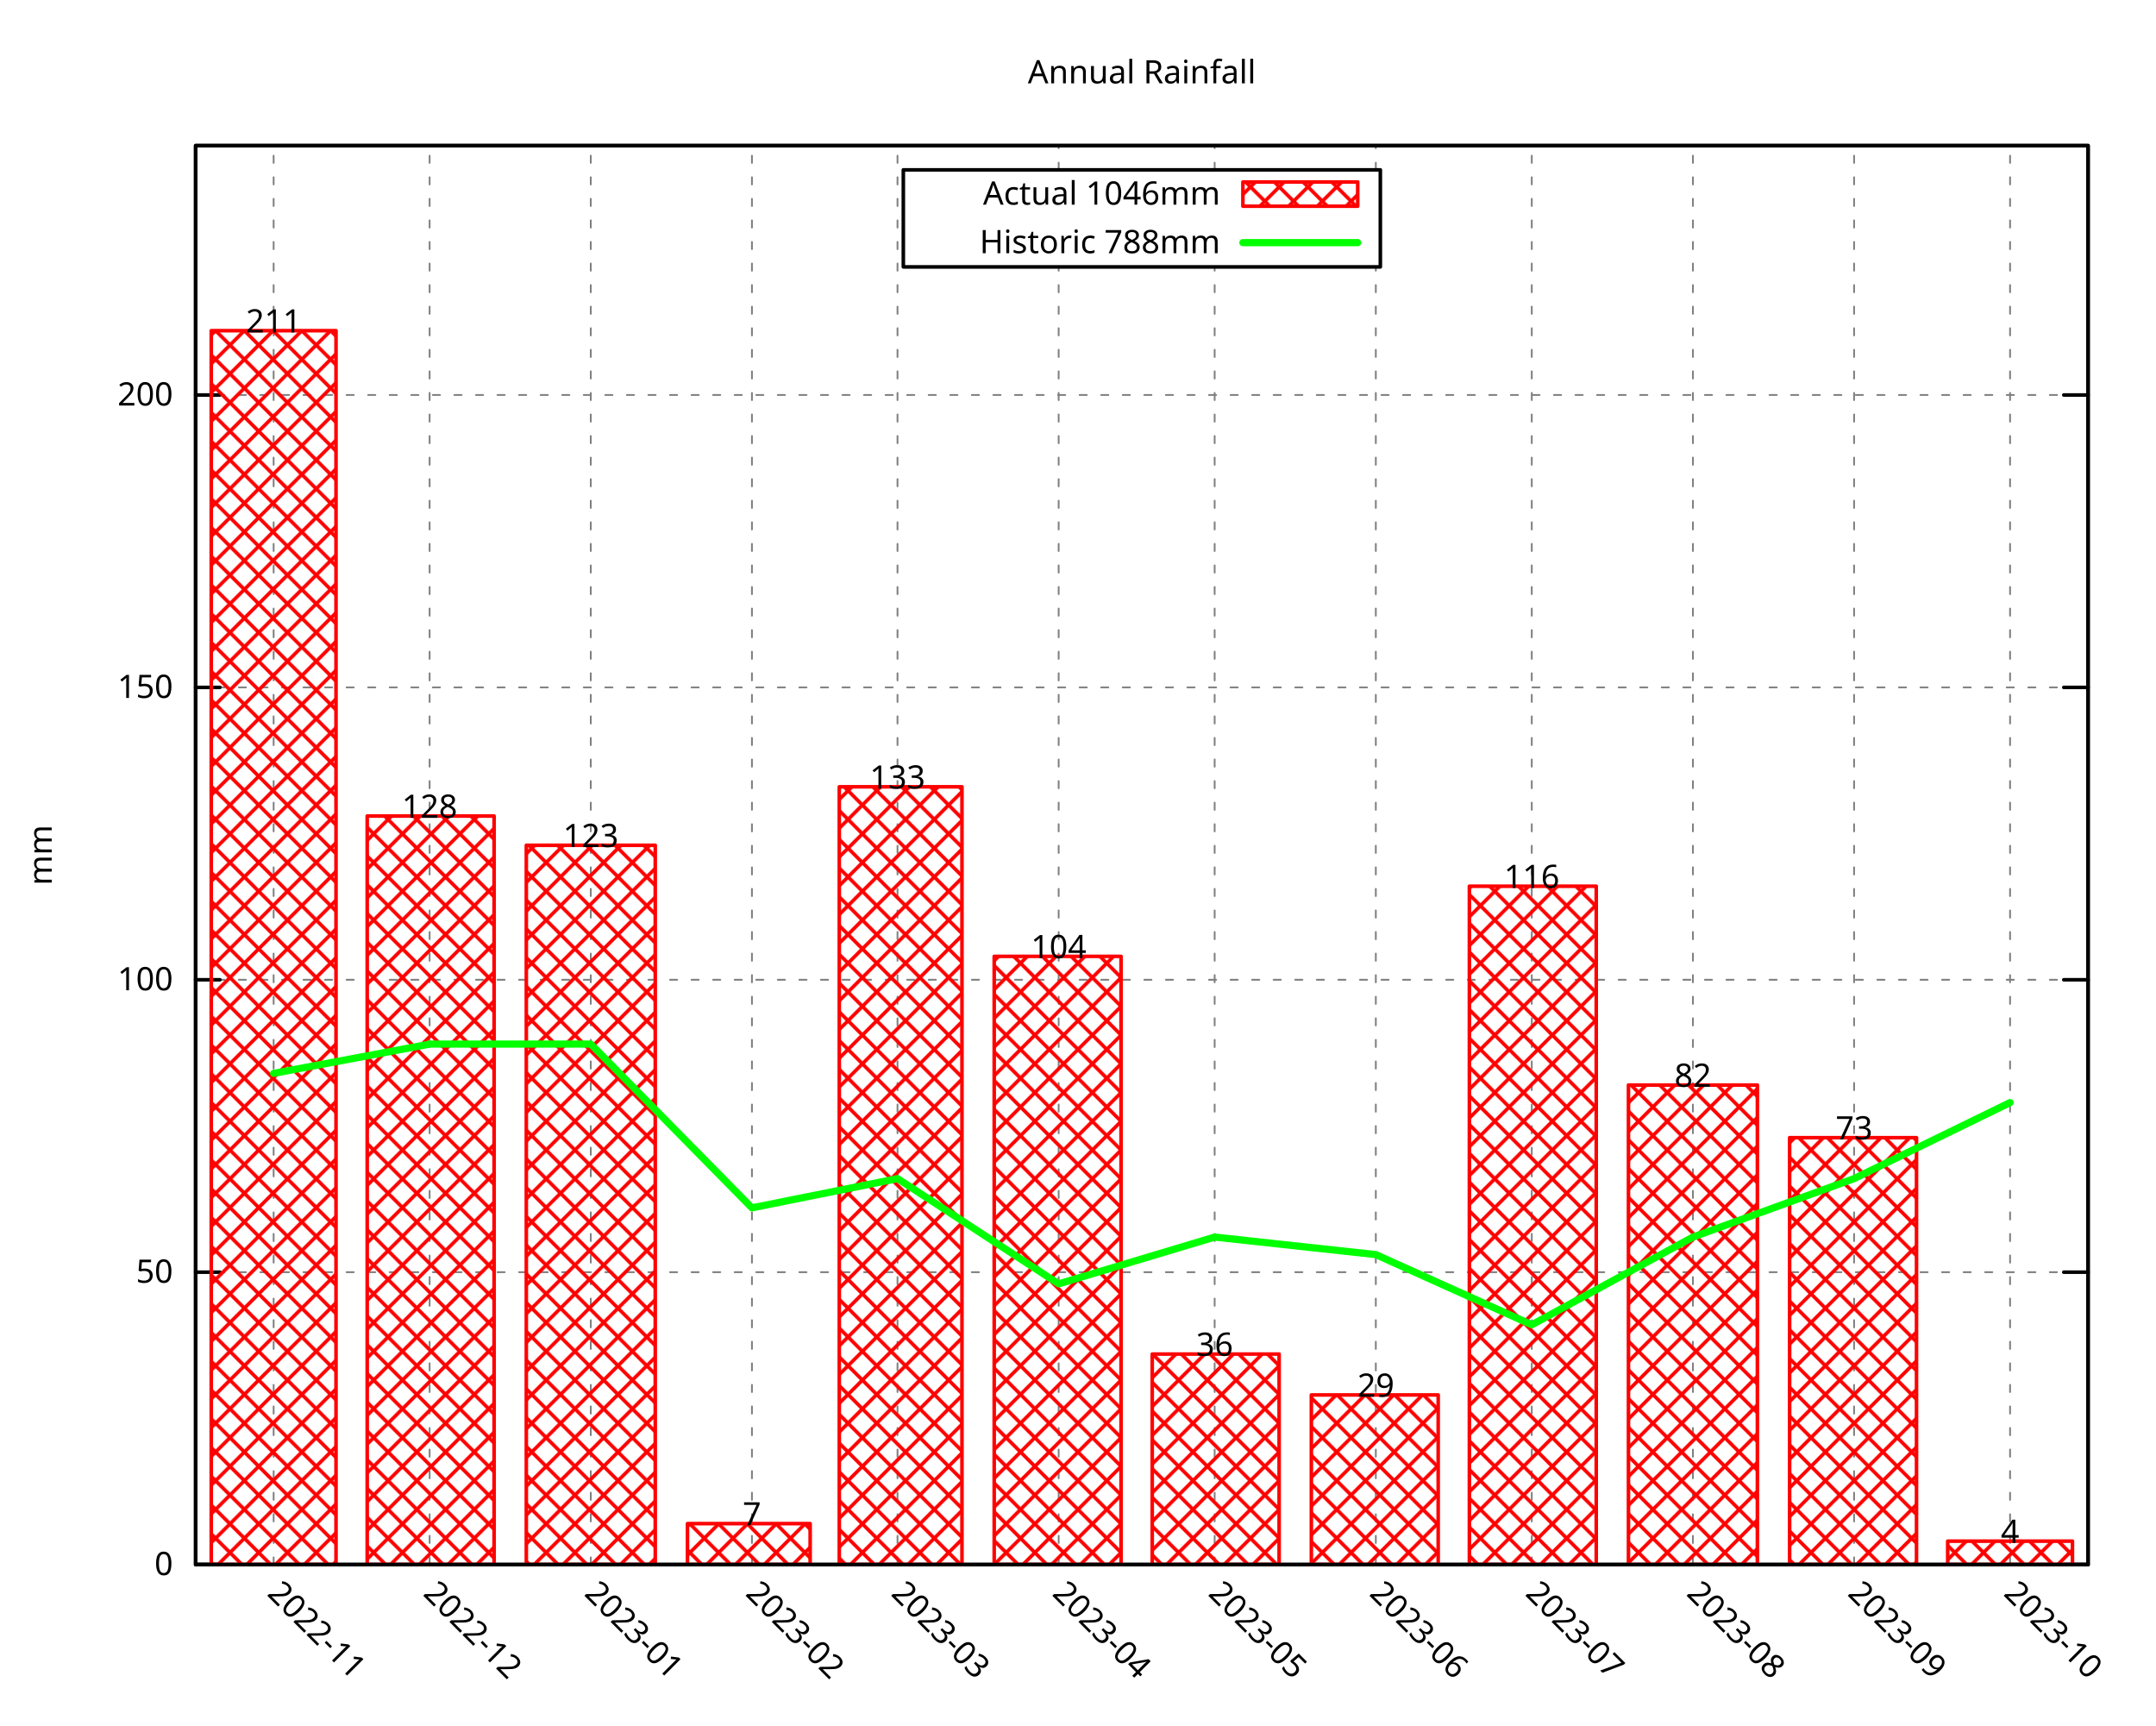
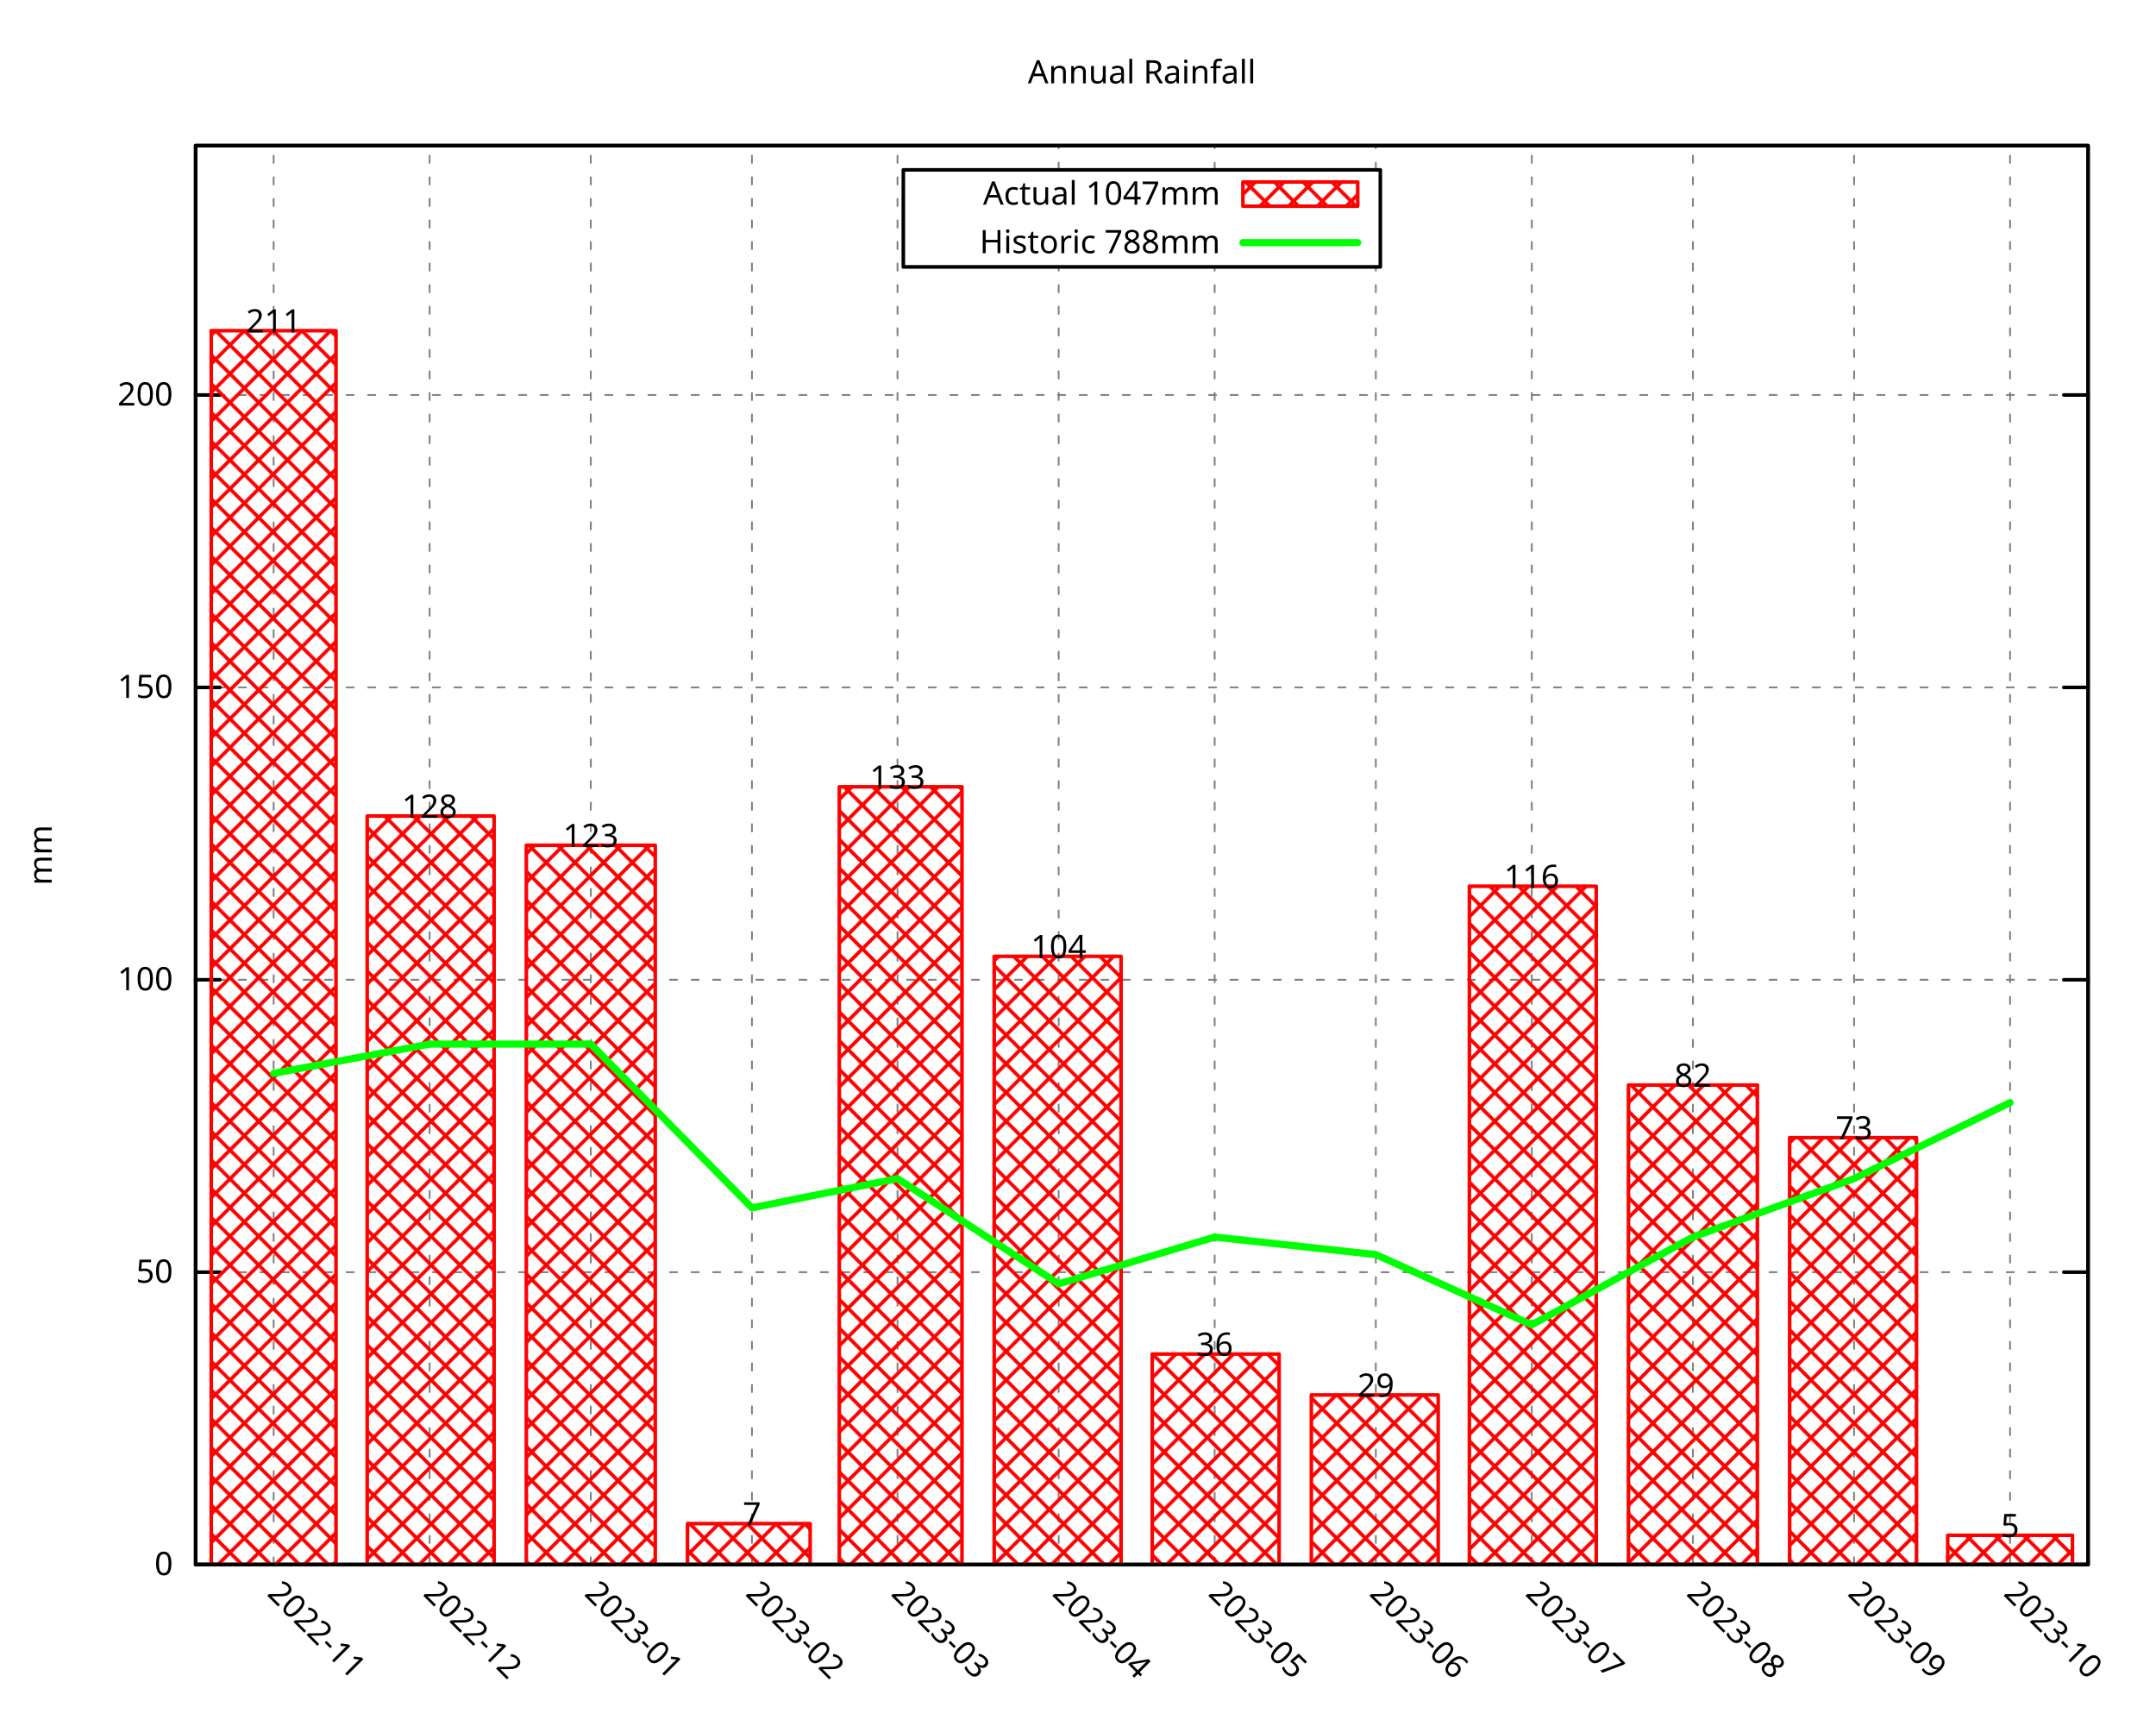
<svg xmlns="http://www.w3.org/2000/svg" xmlns:xlink="http://www.w3.org/1999/xlink" width="600" height="480" viewBox="0 0 600 480">
  <g id="gnuplot_canvas">
    <rect x="0" y="0" width="600" height="480" fill="none" />
    <defs>
      <circle id="gpDot" r="0.5" stroke-width="0.5" stroke="currentColor" />
      <path id="gpPt0" stroke-width="0.296" stroke="currentColor" d="M-1,0 h2 M0,-1 v2" />
      <path id="gpPt1" stroke-width="0.296" stroke="currentColor" d="M-1,-1 L1,1 M1,-1 L-1,1" />
      <path id="gpPt2" stroke-width="0.296" stroke="currentColor" d="M-1,0 L1,0 M0,-1 L0,1 M-1,-1 L1,1 M-1,1 L1,-1" />
      <rect id="gpPt3" stroke-width="0.296" stroke="currentColor" x="-1" y="-1" width="2" height="2" />
      <rect id="gpPt4" stroke-width="0.296" stroke="currentColor" fill="currentColor" x="-1" y="-1" width="2" height="2" />
      <circle id="gpPt5" stroke-width="0.296" stroke="currentColor" cx="0" cy="0" r="1" />
      <use xlink:href="#gpPt5" id="gpPt6" fill="currentColor" stroke="none" />
      <path id="gpPt7" stroke-width="0.296" stroke="currentColor" d="M0,-1.33 L-1.33,0.67 L1.33,0.67 z" />
      <use xlink:href="#gpPt7" id="gpPt8" fill="currentColor" stroke="none" />
      <use xlink:href="#gpPt7" id="gpPt9" stroke="currentColor" transform="rotate(180)" />
      <use xlink:href="#gpPt9" id="gpPt10" fill="currentColor" stroke="none" />
      <use xlink:href="#gpPt3" id="gpPt11" stroke="currentColor" transform="rotate(45)" />
      <use xlink:href="#gpPt11" id="gpPt12" fill="currentColor" stroke="none" />
      <path id="gpPt13" stroke-width="0.296" stroke="currentColor" d="M0,1.330 L1.265,0.411 L0.782,-1.067 L-0.782,-1.076 L-1.265,0.411 z" />
      <use xlink:href="#gpPt13" id="gpPt14" fill="currentColor" stroke="none" />
      <filter id="textbox" filterUnits="objectBoundingBox" x="0" y="0" height="1" width="1">
        <feFlood flood-color="white" flood-opacity="1" result="bgnd" />
        <feComposite in="SourceGraphic" in2="bgnd" operator="atop" />
      </filter>
      <filter id="greybox" filterUnits="objectBoundingBox" x="0" y="0" height="1" width="1">
        <feFlood flood-color="lightgrey" flood-opacity="1" result="grey" />
        <feComposite in="SourceGraphic" in2="grey" operator="atop" />
      </filter>
    </defs>
    <g fill="none" color="white" stroke="currentColor" stroke-width="1.00" stroke-linecap="round" stroke-linejoin="round">
</g>
    <g fill="none" color="black" stroke="currentColor" stroke-width="1.00" stroke-linecap="round" stroke-linejoin="round">
</g>
    <g fill="none" color="black" stroke="black" stroke-width="0.50" stroke-linecap="round" stroke-linejoin="round">
</g>
    <g fill="none" color="gray" stroke="currentColor" stroke-width="0.50" stroke-linecap="round" stroke-linejoin="round">
      <path stroke="gray" stroke-dasharray="2,4" class="gridline" d="M54.45,435.32 L581.09,435.32  " />
    </g>
    <g fill="none" color="gray" stroke="gray" stroke-width="1.00" stroke-linecap="round" stroke-linejoin="round">
</g>
    <g fill="none" color="black" stroke="currentColor" stroke-width="1.00" stroke-linecap="round" stroke-linejoin="round">
      <path stroke="black" d="M54.45,435.32 L61.20,435.32 M581.09,435.32 L574.34,435.32  " />
      <g transform="translate(48.15,438.25)" stroke="none" fill="black" font-family="Droid Sans" font-size="9.00" text-anchor="end">
        <text>
          <tspan font-family="Droid Sans"> 0</tspan>
        </text>
      </g>
    </g>
    <g fill="none" color="black" stroke="currentColor" stroke-width="1.00" stroke-linecap="round" stroke-linejoin="round">
</g>
    <g fill="none" color="black" stroke="black" stroke-width="0.50" stroke-linecap="round" stroke-linejoin="round">
</g>
    <g fill="none" color="gray" stroke="currentColor" stroke-width="0.50" stroke-linecap="round" stroke-linejoin="round">
      <path stroke="gray" stroke-dasharray="2,4" class="gridline" d="M54.45,353.97 L581.09,353.97  " />
    </g>
    <g fill="none" color="gray" stroke="gray" stroke-width="1.00" stroke-linecap="round" stroke-linejoin="round">
</g>
    <g fill="none" color="black" stroke="currentColor" stroke-width="1.00" stroke-linecap="round" stroke-linejoin="round">
      <path stroke="black" d="M54.45,353.97 L61.20,353.97 M581.09,353.97 L574.34,353.97  " />
      <g transform="translate(48.15,356.90)" stroke="none" fill="black" font-family="Droid Sans" font-size="9.00" text-anchor="end">
        <text>
          <tspan font-family="Droid Sans"> 50</tspan>
        </text>
      </g>
    </g>
    <g fill="none" color="black" stroke="currentColor" stroke-width="1.00" stroke-linecap="round" stroke-linejoin="round">
</g>
    <g fill="none" color="black" stroke="black" stroke-width="0.50" stroke-linecap="round" stroke-linejoin="round">
</g>
    <g fill="none" color="gray" stroke="currentColor" stroke-width="0.50" stroke-linecap="round" stroke-linejoin="round">
      <path stroke="gray" stroke-dasharray="2,4" class="gridline" d="M54.45,272.61 L581.09,272.61  " />
    </g>
    <g fill="none" color="gray" stroke="gray" stroke-width="1.00" stroke-linecap="round" stroke-linejoin="round">
</g>
    <g fill="none" color="black" stroke="currentColor" stroke-width="1.00" stroke-linecap="round" stroke-linejoin="round">
      <path stroke="black" d="M54.45,272.61 L61.20,272.61 M581.09,272.61 L574.34,272.61  " />
      <g transform="translate(48.15,275.54)" stroke="none" fill="black" font-family="Droid Sans" font-size="9.00" text-anchor="end">
        <text>
          <tspan font-family="Droid Sans"> 100</tspan>
        </text>
      </g>
    </g>
    <g fill="none" color="black" stroke="currentColor" stroke-width="1.00" stroke-linecap="round" stroke-linejoin="round">
</g>
    <g fill="none" color="black" stroke="black" stroke-width="0.50" stroke-linecap="round" stroke-linejoin="round">
</g>
    <g fill="none" color="gray" stroke="currentColor" stroke-width="0.50" stroke-linecap="round" stroke-linejoin="round">
      <path stroke="gray" stroke-dasharray="2,4" class="gridline" d="M54.45,191.26 L581.09,191.26  " />
    </g>
    <g fill="none" color="gray" stroke="gray" stroke-width="1.00" stroke-linecap="round" stroke-linejoin="round">
</g>
    <g fill="none" color="black" stroke="currentColor" stroke-width="1.00" stroke-linecap="round" stroke-linejoin="round">
      <path stroke="black" d="M54.45,191.26 L61.20,191.26 M581.09,191.26 L574.34,191.26  " />
      <g transform="translate(48.15,194.19)" stroke="none" fill="black" font-family="Droid Sans" font-size="9.00" text-anchor="end">
        <text>
          <tspan font-family="Droid Sans"> 150</tspan>
        </text>
      </g>
    </g>
    <g fill="none" color="black" stroke="currentColor" stroke-width="1.00" stroke-linecap="round" stroke-linejoin="round">
</g>
    <g fill="none" color="black" stroke="black" stroke-width="0.50" stroke-linecap="round" stroke-linejoin="round">
</g>
    <g fill="none" color="gray" stroke="currentColor" stroke-width="0.50" stroke-linecap="round" stroke-linejoin="round">
      <path stroke="gray" stroke-dasharray="2,4" class="gridline" d="M54.45,109.90 L581.09,109.90  " />
    </g>
    <g fill="none" color="gray" stroke="gray" stroke-width="1.00" stroke-linecap="round" stroke-linejoin="round">
</g>
    <g fill="none" color="black" stroke="currentColor" stroke-width="1.00" stroke-linecap="round" stroke-linejoin="round">
      <path stroke="black" d="M54.45,109.90 L61.20,109.90 M581.09,109.90 L574.34,109.90  " />
      <g transform="translate(48.15,112.83)" stroke="none" fill="black" font-family="Droid Sans" font-size="9.00" text-anchor="end">
        <text>
          <tspan font-family="Droid Sans"> 200</tspan>
        </text>
      </g>
    </g>
    <g fill="none" color="black" stroke="currentColor" stroke-width="1.00" stroke-linecap="round" stroke-linejoin="round">
</g>
    <g fill="none" color="black" stroke="black" stroke-width="0.50" stroke-linecap="round" stroke-linejoin="round">
</g>
    <g fill="none" color="gray" stroke="currentColor" stroke-width="0.50" stroke-linecap="round" stroke-linejoin="round">
      <path stroke="gray" stroke-dasharray="2,4" class="gridline" d="M76.15,435.32 L76.15,40.51  " />
    </g>
    <g fill="none" color="gray" stroke="gray" stroke-width="1.00" stroke-linecap="round" stroke-linejoin="round">
</g>
    <g fill="none" color="black" stroke="currentColor" stroke-width="1.00" stroke-linecap="round" stroke-linejoin="round">
      <path stroke="black" d="M76.15,435.32 M76.15,40.51  " />
      <g transform="translate(74.08,443.69) rotate(45)" stroke="none" fill="black" font-family="Droid Sans" font-size="9.00" text-anchor="start">
        <text>
          <tspan font-family="Droid Sans">2022-11</tspan>
        </text>
      </g>
    </g>
    <g fill="none" color="black" stroke="currentColor" stroke-width="1.00" stroke-linecap="round" stroke-linejoin="round">
</g>
    <g fill="none" color="black" stroke="black" stroke-width="0.50" stroke-linecap="round" stroke-linejoin="round">
</g>
    <g fill="none" color="gray" stroke="currentColor" stroke-width="0.50" stroke-linecap="round" stroke-linejoin="round">
      <path stroke="gray" stroke-dasharray="2,4" class="gridline" d="M119.56,435.32 L119.56,40.51  " />
    </g>
    <g fill="none" color="gray" stroke="gray" stroke-width="1.00" stroke-linecap="round" stroke-linejoin="round">
</g>
    <g fill="none" color="black" stroke="currentColor" stroke-width="1.00" stroke-linecap="round" stroke-linejoin="round">
      <path stroke="black" d="M119.56,435.32 M119.56,40.51  " />
      <g transform="translate(117.49,443.69) rotate(45)" stroke="none" fill="black" font-family="Droid Sans" font-size="9.00" text-anchor="start">
        <text>
          <tspan font-family="Droid Sans">2022-12</tspan>
        </text>
      </g>
    </g>
    <g fill="none" color="black" stroke="currentColor" stroke-width="1.00" stroke-linecap="round" stroke-linejoin="round">
</g>
    <g fill="none" color="black" stroke="black" stroke-width="0.50" stroke-linecap="round" stroke-linejoin="round">
</g>
    <g fill="none" color="gray" stroke="currentColor" stroke-width="0.50" stroke-linecap="round" stroke-linejoin="round">
      <path stroke="gray" stroke-dasharray="2,4" class="gridline" d="M164.41,435.32 L164.41,40.51  " />
    </g>
    <g fill="none" color="gray" stroke="gray" stroke-width="1.00" stroke-linecap="round" stroke-linejoin="round">
</g>
    <g fill="none" color="black" stroke="currentColor" stroke-width="1.00" stroke-linecap="round" stroke-linejoin="round">
      <path stroke="black" d="M164.41,435.32 M164.41,40.51  " />
      <g transform="translate(162.34,443.69) rotate(45)" stroke="none" fill="black" font-family="Droid Sans" font-size="9.00" text-anchor="start">
        <text>
          <tspan font-family="Droid Sans">2023-01</tspan>
        </text>
      </g>
    </g>
    <g fill="none" color="black" stroke="currentColor" stroke-width="1.00" stroke-linecap="round" stroke-linejoin="round">
</g>
    <g fill="none" color="black" stroke="black" stroke-width="0.50" stroke-linecap="round" stroke-linejoin="round">
</g>
    <g fill="none" color="gray" stroke="currentColor" stroke-width="0.50" stroke-linecap="round" stroke-linejoin="round">
      <path stroke="gray" stroke-dasharray="2,4" class="gridline" d="M209.26,435.32 L209.26,40.51  " />
    </g>
    <g fill="none" color="gray" stroke="gray" stroke-width="1.00" stroke-linecap="round" stroke-linejoin="round">
</g>
    <g fill="none" color="black" stroke="currentColor" stroke-width="1.00" stroke-linecap="round" stroke-linejoin="round">
      <path stroke="black" d="M209.26,435.32 M209.26,40.51  " />
      <g transform="translate(207.19,443.69) rotate(45)" stroke="none" fill="black" font-family="Droid Sans" font-size="9.00" text-anchor="start">
        <text>
          <tspan font-family="Droid Sans">2023-02</tspan>
        </text>
      </g>
    </g>
    <g fill="none" color="black" stroke="currentColor" stroke-width="1.00" stroke-linecap="round" stroke-linejoin="round">
</g>
    <g fill="none" color="black" stroke="black" stroke-width="0.50" stroke-linecap="round" stroke-linejoin="round">
</g>
    <g fill="none" color="gray" stroke="currentColor" stroke-width="0.50" stroke-linecap="round" stroke-linejoin="round">
      <path stroke="gray" stroke-dasharray="2,4" class="gridline" d="M249.77,435.32 L249.77,40.51  " />
    </g>
    <g fill="none" color="gray" stroke="gray" stroke-width="1.00" stroke-linecap="round" stroke-linejoin="round">
</g>
    <g fill="none" color="black" stroke="currentColor" stroke-width="1.00" stroke-linecap="round" stroke-linejoin="round">
      <path stroke="black" d="M249.77,435.32 M249.77,40.51  " />
      <g transform="translate(247.70,443.69) rotate(45)" stroke="none" fill="black" font-family="Droid Sans" font-size="9.00" text-anchor="start">
        <text>
          <tspan font-family="Droid Sans">2023-03</tspan>
        </text>
      </g>
    </g>
    <g fill="none" color="black" stroke="currentColor" stroke-width="1.00" stroke-linecap="round" stroke-linejoin="round">
</g>
    <g fill="none" color="black" stroke="black" stroke-width="0.50" stroke-linecap="round" stroke-linejoin="round">
</g>
    <g fill="none" color="gray" stroke="currentColor" stroke-width="0.50" stroke-linecap="round" stroke-linejoin="round">
      <path stroke="gray" stroke-dasharray="2,4" class="gridline" d="M294.62,435.32 L294.62,74.26 M294.62,47.26 L294.62,40.51  " />
    </g>
    <g fill="none" color="gray" stroke="gray" stroke-width="1.00" stroke-linecap="round" stroke-linejoin="round">
</g>
    <g fill="none" color="black" stroke="currentColor" stroke-width="1.00" stroke-linecap="round" stroke-linejoin="round">
      <path stroke="black" d="M294.62,435.32 M294.62,40.51  " />
      <g transform="translate(292.55,443.69) rotate(45)" stroke="none" fill="black" font-family="Droid Sans" font-size="9.00" text-anchor="start">
        <text>
          <tspan font-family="Droid Sans">2023-04</tspan>
        </text>
      </g>
    </g>
    <g fill="none" color="black" stroke="currentColor" stroke-width="1.00" stroke-linecap="round" stroke-linejoin="round">
</g>
    <g fill="none" color="black" stroke="black" stroke-width="0.50" stroke-linecap="round" stroke-linejoin="round">
</g>
    <g fill="none" color="gray" stroke="currentColor" stroke-width="0.50" stroke-linecap="round" stroke-linejoin="round">
      <path stroke="gray" stroke-dasharray="2,4" class="gridline" d="M338.03,435.32 L338.03,74.26 M338.03,47.26 L338.03,40.51  " />
    </g>
    <g fill="none" color="gray" stroke="gray" stroke-width="1.00" stroke-linecap="round" stroke-linejoin="round">
</g>
    <g fill="none" color="black" stroke="currentColor" stroke-width="1.00" stroke-linecap="round" stroke-linejoin="round">
      <path stroke="black" d="M338.03,435.32 M338.03,40.51  " />
      <g transform="translate(335.96,443.69) rotate(45)" stroke="none" fill="black" font-family="Droid Sans" font-size="9.00" text-anchor="start">
        <text>
          <tspan font-family="Droid Sans">2023-05</tspan>
        </text>
      </g>
    </g>
    <g fill="none" color="black" stroke="currentColor" stroke-width="1.00" stroke-linecap="round" stroke-linejoin="round">
</g>
    <g fill="none" color="black" stroke="black" stroke-width="0.50" stroke-linecap="round" stroke-linejoin="round">
</g>
    <g fill="none" color="gray" stroke="currentColor" stroke-width="0.50" stroke-linecap="round" stroke-linejoin="round">
      <path stroke="gray" stroke-dasharray="2,4" class="gridline" d="M382.88,435.32 L382.88,74.26 M382.88,47.26 L382.88,40.51  " />
    </g>
    <g fill="none" color="gray" stroke="gray" stroke-width="1.00" stroke-linecap="round" stroke-linejoin="round">
</g>
    <g fill="none" color="black" stroke="currentColor" stroke-width="1.00" stroke-linecap="round" stroke-linejoin="round">
      <path stroke="black" d="M382.88,435.32 M382.88,40.51  " />
      <g transform="translate(380.81,443.69) rotate(45)" stroke="none" fill="black" font-family="Droid Sans" font-size="9.00" text-anchor="start">
        <text>
          <tspan font-family="Droid Sans">2023-06</tspan>
        </text>
      </g>
    </g>
    <g fill="none" color="black" stroke="currentColor" stroke-width="1.00" stroke-linecap="round" stroke-linejoin="round">
</g>
    <g fill="none" color="black" stroke="black" stroke-width="0.50" stroke-linecap="round" stroke-linejoin="round">
</g>
    <g fill="none" color="gray" stroke="currentColor" stroke-width="0.50" stroke-linecap="round" stroke-linejoin="round">
      <path stroke="gray" stroke-dasharray="2,4" class="gridline" d="M426.28,435.32 L426.28,40.51  " />
    </g>
    <g fill="none" color="gray" stroke="gray" stroke-width="1.00" stroke-linecap="round" stroke-linejoin="round">
</g>
    <g fill="none" color="black" stroke="currentColor" stroke-width="1.00" stroke-linecap="round" stroke-linejoin="round">
      <path stroke="black" d="M426.28,435.32 M426.28,40.51  " />
      <g transform="translate(424.21,443.69) rotate(45)" stroke="none" fill="black" font-family="Droid Sans" font-size="9.00" text-anchor="start">
        <text>
          <tspan font-family="Droid Sans">2023-07</tspan>
        </text>
      </g>
    </g>
    <g fill="none" color="black" stroke="currentColor" stroke-width="1.00" stroke-linecap="round" stroke-linejoin="round">
</g>
    <g fill="none" color="black" stroke="black" stroke-width="0.50" stroke-linecap="round" stroke-linejoin="round">
</g>
    <g fill="none" color="gray" stroke="currentColor" stroke-width="0.50" stroke-linecap="round" stroke-linejoin="round">
      <path stroke="gray" stroke-dasharray="2,4" class="gridline" d="M471.13,435.32 L471.13,40.51  " />
    </g>
    <g fill="none" color="gray" stroke="gray" stroke-width="1.00" stroke-linecap="round" stroke-linejoin="round">
</g>
    <g fill="none" color="black" stroke="currentColor" stroke-width="1.00" stroke-linecap="round" stroke-linejoin="round">
      <path stroke="black" d="M471.13,435.32 M471.13,40.51  " />
      <g transform="translate(469.06,443.69) rotate(45)" stroke="none" fill="black" font-family="Droid Sans" font-size="9.00" text-anchor="start">
        <text>
          <tspan font-family="Droid Sans">2023-08</tspan>
        </text>
      </g>
    </g>
    <g fill="none" color="black" stroke="currentColor" stroke-width="1.00" stroke-linecap="round" stroke-linejoin="round">
</g>
    <g fill="none" color="black" stroke="black" stroke-width="0.50" stroke-linecap="round" stroke-linejoin="round">
</g>
    <g fill="none" color="gray" stroke="currentColor" stroke-width="0.50" stroke-linecap="round" stroke-linejoin="round">
      <path stroke="gray" stroke-dasharray="2,4" class="gridline" d="M515.98,435.32 L515.98,40.51  " />
    </g>
    <g fill="none" color="gray" stroke="gray" stroke-width="1.00" stroke-linecap="round" stroke-linejoin="round">
</g>
    <g fill="none" color="black" stroke="currentColor" stroke-width="1.00" stroke-linecap="round" stroke-linejoin="round">
      <path stroke="black" d="M515.98,435.32 M515.98,40.51  " />
      <g transform="translate(513.91,443.69) rotate(45)" stroke="none" fill="black" font-family="Droid Sans" font-size="9.00" text-anchor="start">
        <text>
          <tspan font-family="Droid Sans">2023-09</tspan>
        </text>
      </g>
    </g>
    <g fill="none" color="black" stroke="currentColor" stroke-width="1.00" stroke-linecap="round" stroke-linejoin="round">
</g>
    <g fill="none" color="black" stroke="black" stroke-width="0.50" stroke-linecap="round" stroke-linejoin="round">
</g>
    <g fill="none" color="gray" stroke="currentColor" stroke-width="0.50" stroke-linecap="round" stroke-linejoin="round">
      <path stroke="gray" stroke-dasharray="2,4" class="gridline" d="M559.39,435.32 L559.39,40.51  " />
    </g>
    <g fill="none" color="gray" stroke="gray" stroke-width="1.00" stroke-linecap="round" stroke-linejoin="round">
</g>
    <g fill="none" color="black" stroke="currentColor" stroke-width="1.00" stroke-linecap="round" stroke-linejoin="round">
      <path stroke="black" d="M559.39,435.32 M559.39,40.51  " />
      <g transform="translate(557.32,443.69) rotate(45)" stroke="none" fill="black" font-family="Droid Sans" font-size="9.00" text-anchor="start">
        <text>
          <tspan font-family="Droid Sans">2023-10</tspan>
        </text>
      </g>
    </g>
    <g fill="none" color="black" stroke="currentColor" stroke-width="1.00" stroke-linecap="round" stroke-linejoin="round">
</g>
    <g fill="none" color="black" stroke="currentColor" stroke-width="1.00" stroke-linecap="round" stroke-linejoin="round">
      <path stroke="black" d="M54.45,40.51 L54.45,435.32 L581.09,435.32 L581.09,40.51 L54.45,40.51 Z  " />
    </g>
    <g fill="none" color="black" stroke="currentColor" stroke-width="1.00" stroke-linecap="round" stroke-linejoin="round">
      <g transform="translate(14.39,237.92) rotate(270)" stroke="none" fill="black" font-family="Droid Sans" font-size="9.00" text-anchor="middle">
        <text>
          <tspan font-family="Droid Sans">mm</tspan>
        </text>
      </g>
    </g>
    <g fill="none" color="black" stroke="currentColor" stroke-width="1.00" stroke-linecap="round" stroke-linejoin="round">
</g>
    <g fill="none" color="black" stroke="currentColor" stroke-width="1.00" stroke-linecap="round" stroke-linejoin="round">
      <path stroke="black" d="M251.39,74.26 L251.39,47.26 L384.14,47.26 L384.14,74.26 L251.39,74.26 Z  " />
    </g>
    <g id="gnuplot_plot_1">
      <g fill="none" color="black" stroke="currentColor" stroke-width="1.00" stroke-linecap="round" stroke-linejoin="round">
        <g transform="translate(339.59,56.94)" stroke="none" fill="black" font-family="Droid Sans" font-size="9.00" text-anchor="end">
          <text>
-             <tspan font-family="Droid Sans">Actual 1046mm</tspan>
+             <tspan font-family="Droid Sans">Actual 1047mm</tspan>
          </text>
        </g>
      </g>
      <g fill="none" color="black" stroke="currentColor" stroke-width="1.00" stroke-linecap="round" stroke-linejoin="round">
        <defs>
          <pattern id="gpPat1" patternUnits="userSpaceOnUse" x="0" y="0" width="8" height="8">
            <path style="fill:none; stroke:rgb(255,0,0)" d="M0,0 L8,8 M0,8 L8,0" />
          </pattern>
        </defs>
        <g stroke="none" shape-rendering="crispEdges">
          <polygon fill="url(#gpPat1)" points="345.89,57.38 377.84,57.38 377.84,50.63 345.89,50.63 " />
        </g>
        <path stroke="rgb(255,   0,   0)" d="M345.89,57.38 L377.84,57.38 L377.84,50.64 L345.89,50.64 L345.89,57.38 Z  " />
      </g>
      <g fill="none" color="black" stroke="currentColor" stroke-width="1.00" stroke-linecap="round" stroke-linejoin="round">
        <defs>
          <pattern id="gpPat2" patternUnits="userSpaceOnUse" x="0" y="0" width="8" height="8">
            <path style="fill:none; stroke:rgb(255,0,0)" d="M0,0 L8,8 M0,8 L8,0" />
          </pattern>
        </defs>
        <g stroke="none" shape-rendering="crispEdges">
          <polygon fill="url(#gpPat2)" points="58.79,435.32 93.52,435.32 93.52,92.00 58.79,92.00 " />
        </g>
        <path stroke="rgb(255,   0,   0)" d="M58.79,435.32 L58.79,92.01 L93.51,92.01 L93.51,435.32 L58.79,435.32 Z  " />
        <g stroke="none" shape-rendering="crispEdges">
          <polygon fill="url(#gpPat2)" points="102.19,435.32 137.51,435.32 137.51,227.04 102.19,227.04 " />
        </g>
        <path stroke="rgb(255,   0,   0)" d="M102.19,435.32 L102.19,227.05 L137.50,227.05 L137.50,435.32 L102.19,435.32 Z  " />
        <g stroke="none" shape-rendering="crispEdges">
          <polygon fill="url(#gpPat2)" points="146.47,435.32 182.36,435.32 182.36,235.18 146.47,235.18 " />
        </g>
        <path stroke="rgb(255,   0,   0)" d="M146.47,435.32 L146.47,235.19 L182.35,235.19 L182.35,435.32 L146.47,435.32 Z  " />
        <g stroke="none" shape-rendering="crispEdges">
          <polygon fill="url(#gpPat2)" points="191.32,435.32 225.47,435.32 225.47,423.92 191.32,423.92 " />
        </g>
        <path stroke="rgb(255,   0,   0)" d="M191.32,435.32 L191.32,423.93 L225.46,423.93 L225.46,435.32 L191.32,435.32 Z  " />
        <g stroke="none" shape-rendering="crispEdges">
          <polygon fill="url(#gpPat2)" points="233.57,435.32 267.72,435.32 267.72,218.91 233.57,218.91 " />
        </g>
        <path stroke="rgb(255,   0,   0)" d="M233.57,435.32 L233.57,218.92 L267.71,218.92 L267.71,435.32 L233.57,435.32 Z  " />
        <g stroke="none" shape-rendering="crispEdges">
          <polygon fill="url(#gpPat2)" points="276.68,435.32 311.99,435.32 311.99,266.09 276.68,266.09 " />
        </g>
        <path stroke="rgb(255,   0,   0)" d="M276.68,435.32 L276.68,266.10 L311.98,266.10 L311.98,435.32 L276.68,435.32 Z  " />
        <g stroke="none" shape-rendering="crispEdges">
          <polygon fill="url(#gpPat2)" points="320.66,435.32 355.98,435.32 355.98,376.74 320.66,376.74 " />
        </g>
        <path stroke="rgb(255,   0,   0)" d="M320.66,435.32 L320.66,376.75 L355.97,376.75 L355.97,435.32 L320.66,435.32 Z  " />
        <g stroke="none" shape-rendering="crispEdges">
          <polygon fill="url(#gpPat2)" points="364.94,435.32 400.25,435.32 400.25,388.12 364.94,388.12 " />
        </g>
        <path stroke="rgb(255,   0,   0)" d="M364.94,435.32 L364.94,388.13 L400.24,388.13 L400.24,435.32 L364.94,435.32 Z  " />
        <g stroke="none" shape-rendering="crispEdges">
          <polygon fill="url(#gpPat2)" points="408.92,435.32 444.23,435.32 444.23,246.57 408.92,246.57 " />
        </g>
        <path stroke="rgb(255,   0,   0)" d="M408.92,435.32 L408.92,246.58 L444.22,246.58 L444.22,435.32 L408.92,435.32 Z  " />
        <g stroke="none" shape-rendering="crispEdges">
          <polygon fill="url(#gpPat2)" points="453.19,435.32 489.08,435.32 489.08,301.89 453.19,301.89 " />
        </g>
        <path stroke="rgb(255,   0,   0)" d="M453.19,435.32 L453.19,301.90 L489.07,301.90 L489.07,435.32 L453.19,435.32 Z  " />
        <g stroke="none" shape-rendering="crispEdges">
          <polygon fill="url(#gpPat2)" points="498.04,435.32 533.36,435.32 533.36,316.53 498.04,316.53 " />
        </g>
        <path stroke="rgb(255,   0,   0)" d="M498.04,435.32 L498.04,316.54 L533.35,316.54 L533.35,435.32 L498.04,435.32 Z  " />
        <g stroke="none" shape-rendering="crispEdges">
-           <polygon fill="url(#gpPat2)" points="542.03,435.32 576.76,435.32 576.76,428.80 542.03,428.80 " />
-         </g>
-         <path stroke="rgb(255,   0,   0)" d="M542.03,435.32 L542.03,428.81 L576.75,428.81 L576.75,435.32 L542.03,435.32 Z  " />
+           <polygon fill="url(#gpPat2)" points="542.03,435.32 576.76,435.32 576.76,427.17 542.03,427.17 " />
+         </g>
+         <path stroke="rgb(255,   0,   0)" d="M542.03,435.32 L542.03,427.18 L576.75,427.18 L576.75,435.32 L542.03,435.32 Z  " />
      </g>
    </g>
    <g id="gnuplot_plot_2" fill="none">
      <g fill="none" color="black" stroke="currentColor" stroke-width="1.00" stroke-linecap="round" stroke-linejoin="round">
        <g transform="translate(76.15,92.50)" stroke="none" fill="black" font-family="Droid Sans" font-size="9.00" text-anchor="middle">
          <text>
            <tspan font-family="Droid Sans">211</tspan>
          </text>
        </g>
        <g transform="translate(119.56,227.54)" stroke="none" fill="black" font-family="Droid Sans" font-size="9.00" text-anchor="middle">
          <text>
            <tspan font-family="Droid Sans">128</tspan>
          </text>
        </g>
        <g transform="translate(164.41,235.68)" stroke="none" fill="black" font-family="Droid Sans" font-size="9.00" text-anchor="middle">
          <text>
            <tspan font-family="Droid Sans">123</tspan>
          </text>
        </g>
        <g transform="translate(209.26,424.42)" stroke="none" fill="black" font-family="Droid Sans" font-size="9.00" text-anchor="middle">
          <text>
            <tspan font-family="Droid Sans">7</tspan>
          </text>
        </g>
        <g transform="translate(249.77,219.41)" stroke="none" fill="black" font-family="Droid Sans" font-size="9.00" text-anchor="middle">
          <text>
            <tspan font-family="Droid Sans">133</tspan>
          </text>
        </g>
        <g transform="translate(294.62,266.59)" stroke="none" fill="black" font-family="Droid Sans" font-size="9.00" text-anchor="middle">
          <text>
            <tspan font-family="Droid Sans">104</tspan>
          </text>
        </g>
        <g transform="translate(338.03,377.23)" stroke="none" fill="black" font-family="Droid Sans" font-size="9.00" text-anchor="middle">
          <text>
            <tspan font-family="Droid Sans">36</tspan>
          </text>
        </g>
        <g transform="translate(382.88,388.62)" stroke="none" fill="black" font-family="Droid Sans" font-size="9.00" text-anchor="middle">
          <text>
            <tspan font-family="Droid Sans">29</tspan>
          </text>
        </g>
        <g transform="translate(426.28,247.07)" stroke="none" fill="black" font-family="Droid Sans" font-size="9.00" text-anchor="middle">
          <text>
            <tspan font-family="Droid Sans">116</tspan>
          </text>
        </g>
        <g transform="translate(471.13,302.39)" stroke="none" fill="black" font-family="Droid Sans" font-size="9.00" text-anchor="middle">
          <text>
            <tspan font-family="Droid Sans">82</tspan>
          </text>
        </g>
        <g transform="translate(515.98,317.03)" stroke="none" fill="black" font-family="Droid Sans" font-size="9.00" text-anchor="middle">
          <text>
            <tspan font-family="Droid Sans">73</tspan>
          </text>
        </g>
-         <g transform="translate(559.39,429.30)" stroke="none" fill="black" font-family="Droid Sans" font-size="9.00" text-anchor="middle">
-           <text>
-             <tspan font-family="Droid Sans">4</tspan>
+         <g transform="translate(559.39,427.67)" stroke="none" fill="black" font-family="Droid Sans" font-size="9.00" text-anchor="middle">
+           <text>
+             <tspan font-family="Droid Sans">5</tspan>
          </text>
        </g>
      </g>
    </g>
    <g id="gnuplot_plot_3">
      <g fill="none" color="white" stroke="black" stroke-width="2.00" stroke-linecap="round" stroke-linejoin="round">
</g>
      <g fill="none" color="black" stroke="currentColor" stroke-width="2.00" stroke-linecap="round" stroke-linejoin="round">
        <g transform="translate(339.59,70.44)" stroke="none" fill="black" font-family="Droid Sans" font-size="9.00" text-anchor="end">
          <text>
            <tspan font-family="Droid Sans">Historic 788mm</tspan>
          </text>
        </g>
      </g>
      <g fill="none" color="black" stroke="currentColor" stroke-width="2.00" stroke-linecap="round" stroke-linejoin="round">
        <path stroke="rgb(  0, 255,   0)" d="M345.89,67.51 L377.84,67.51 M76.15,298.65 L119.56,290.51 L164.41,290.51 L209.26,336.07 L249.77,327.93 L294.62,357.22   L338.03,344.20 L382.88,349.08 L426.28,368.61 L471.13,344.20 L515.98,327.93 L559.39,306.78  " />
      </g>
    </g>
    <g fill="none" color="black" stroke="currentColor" stroke-width="2.00" stroke-linecap="round" stroke-linejoin="round">
</g>
    <g fill="none" color="black" stroke="black" stroke-width="1.00" stroke-linecap="round" stroke-linejoin="round">
</g>
    <g fill="none" color="black" stroke="currentColor" stroke-width="1.00" stroke-linecap="round" stroke-linejoin="round">
      <path stroke="black" d="M54.45,40.51 L54.45,435.32 L581.09,435.32 L581.09,40.51 L54.45,40.51 Z  " />
    </g>
    <g fill="none" color="black" stroke="currentColor" stroke-width="1.00" stroke-linecap="round" stroke-linejoin="round">
      <g transform="translate(317.77,23.19)" stroke="none" fill="black" font-family="Droid Sans" font-size="9.00" text-anchor="middle">
        <text>
          <tspan font-family="Droid Sans">Annual Rainfall</tspan>
        </text>
      </g>
    </g>
    <g fill="none" color="black" stroke="currentColor" stroke-width="1.00" stroke-linecap="round" stroke-linejoin="round">
</g>
  </g>
</svg>
